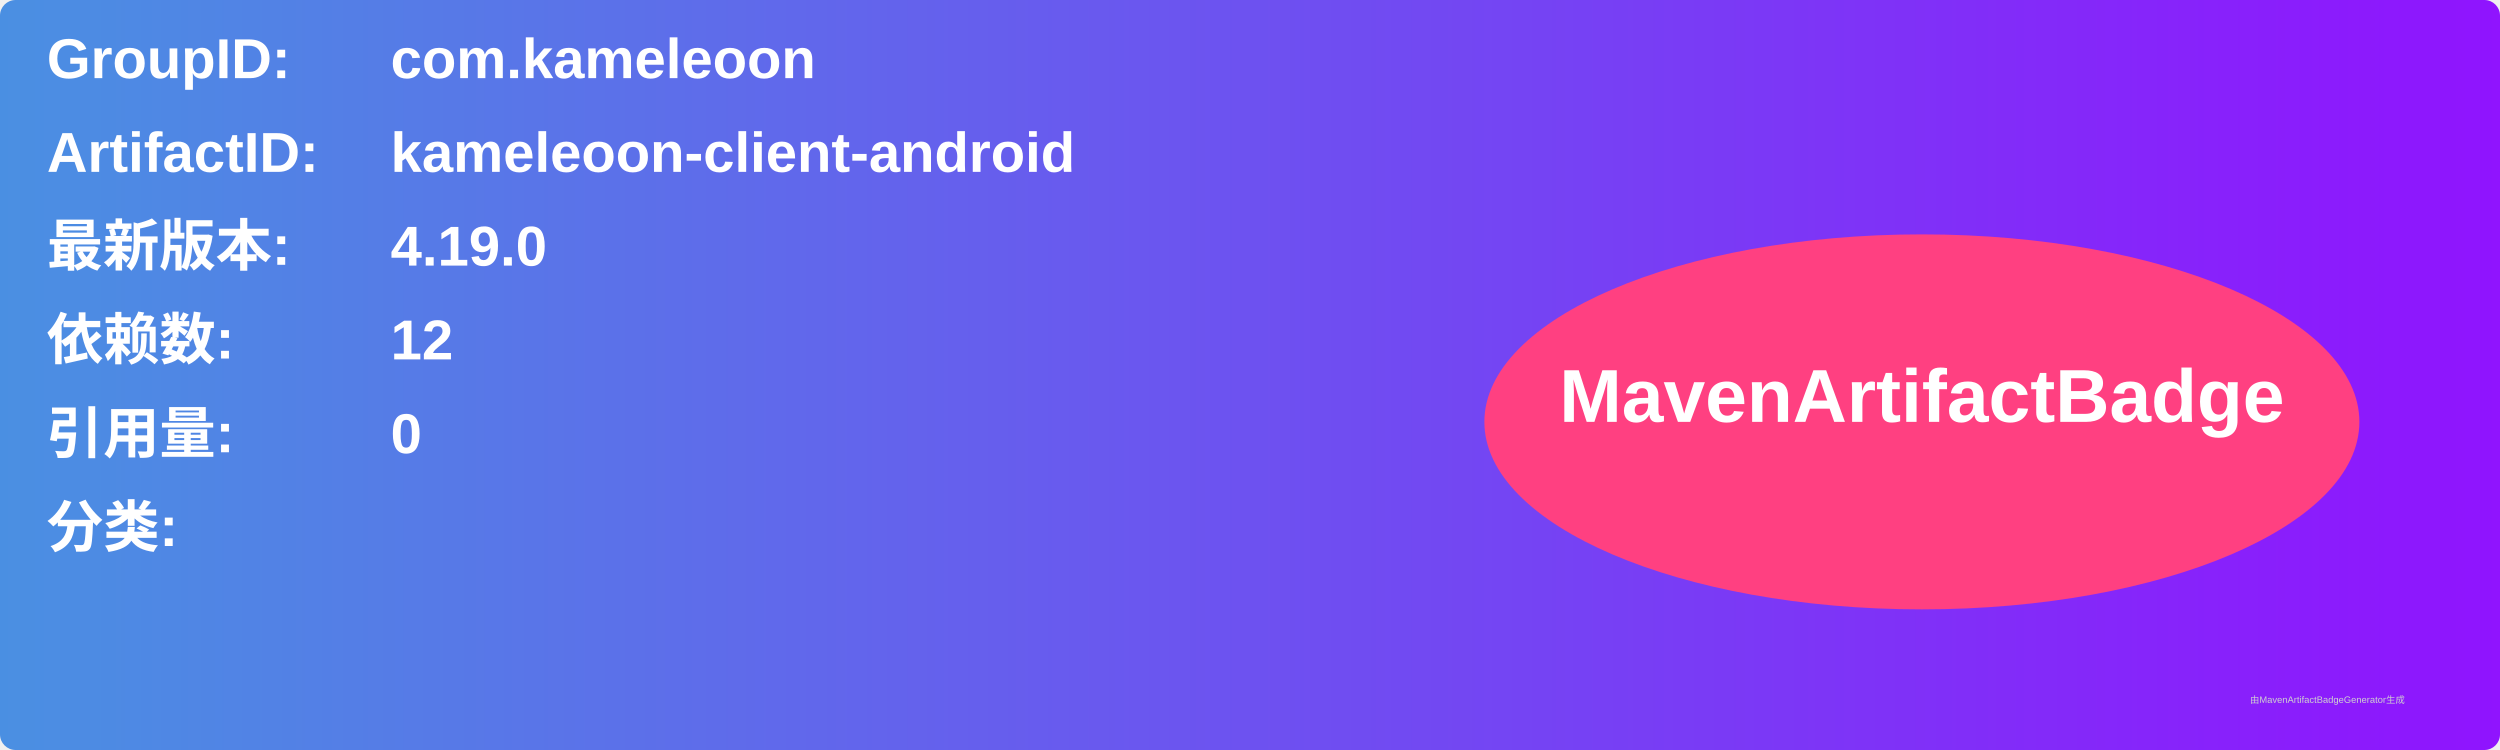
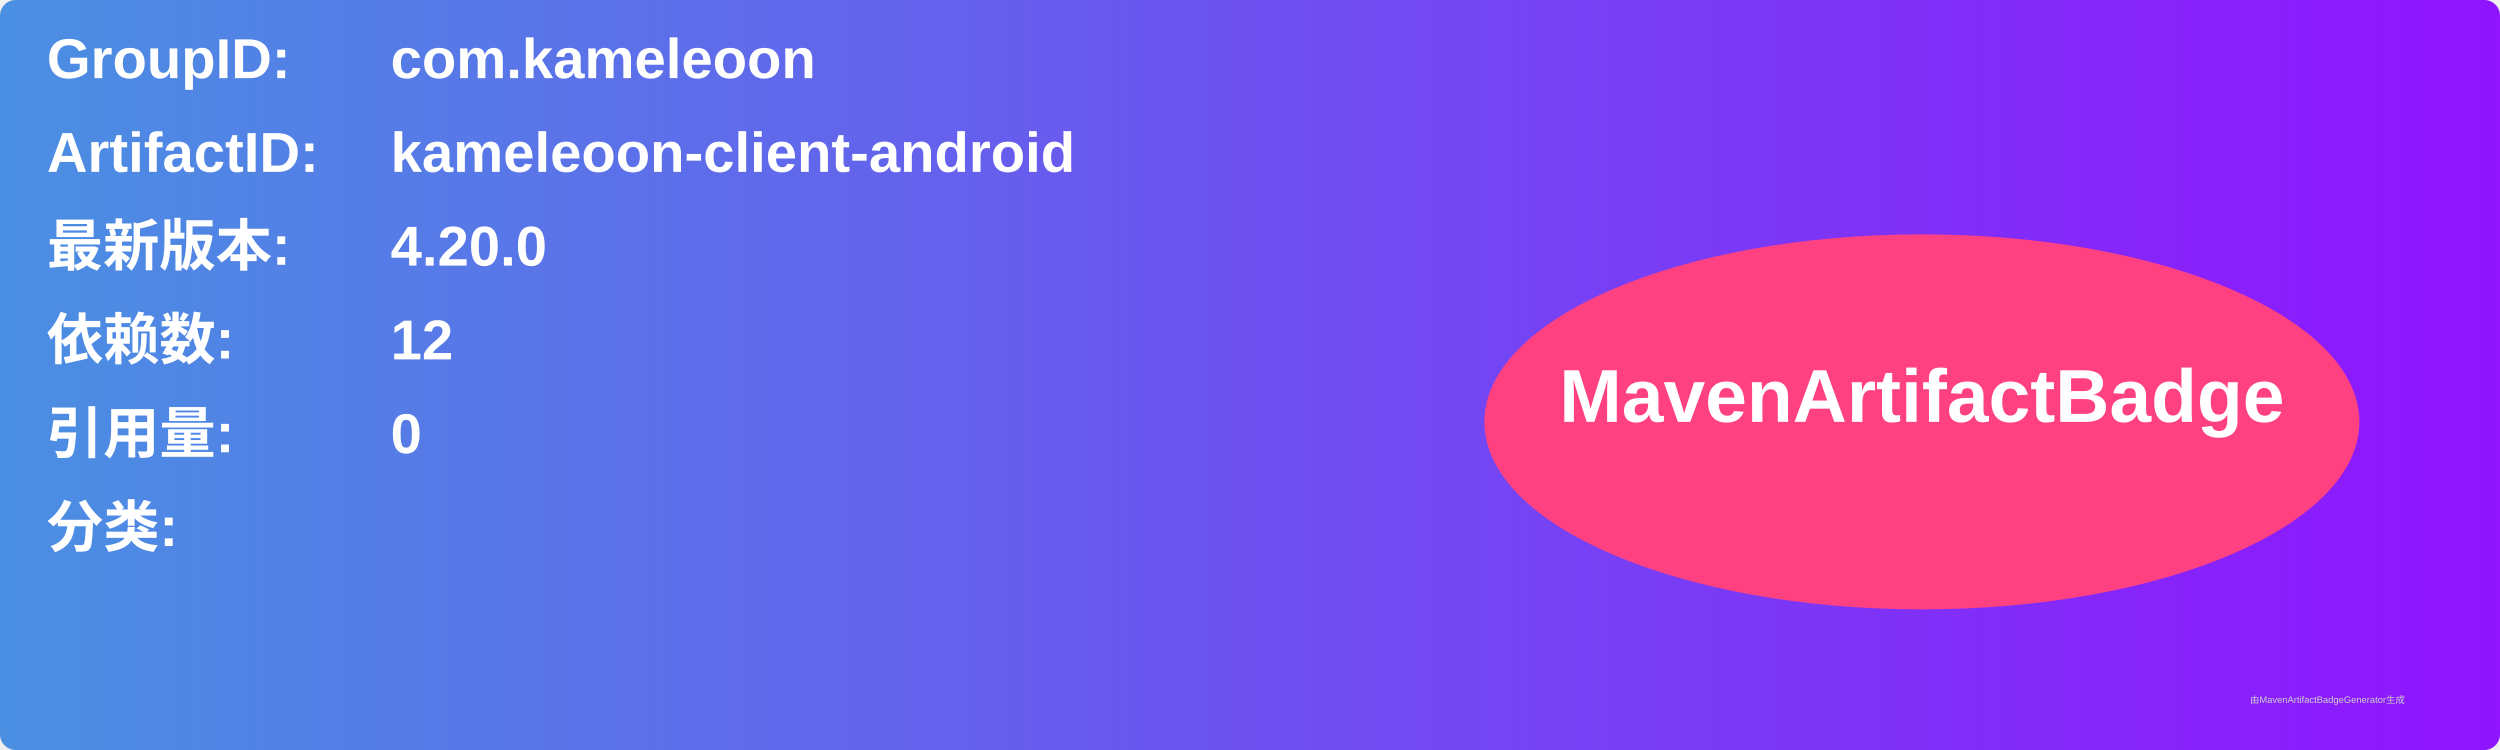
<svg xmlns="http://www.w3.org/2000/svg" width="800" height="240" viewBox="0 0 800 240">
  <linearGradient id="grad" x1="0%" y1="0%" x2="100%" y2="0%">
    <stop offset="0%" stop-color="#4a90e2" />
    <stop offset="100%" stop-color="#9013fe" />
  </linearGradient>
  <rect width="100%" height="100%" rx="5" ry="5" fill="url(#grad)" />
  <g transform="translate(15, 15)">
    <text x="0" y="10" font-family="Arial" font-size="18" fill="white" font-weight="bold" width="260">GroupID:</text>
    <text x="110" y="10" font-family="Arial" font-size="18" fill="white" font-weight="bold" width="460">com.kameleoon</text>
    <text x="0" y="40" font-family="Arial" font-size="18" fill="white" font-weight="bold" width="260">ArtifactID:</text>
    <text x="110" y="40" font-family="Arial" font-size="18" fill="white" font-weight="bold" width="460">kameleoon-client-android</text>
    <text x="0" y="70" font-family="Arial" font-size="18" fill="white" font-weight="bold">最新版本:</text>
    <text x="110" y="70" font-family="Arial" font-size="18" fill="white" font-weight="bold">
-       <tspan font-weight="bold">4.19.0</tspan>
+       <tspan font-weight="bold">4.20.0</tspan>
    </text>
    <text x="0" y="100" font-family="Arial" font-size="18" fill="white" font-weight="bold">依赖数: </text>
    <text x="110" y="100" font-family="Arial" font-size="18" fill="white">
      <tspan font-weight="bold">12</tspan>
    </text>
    <text x="0" y="130" font-family="Arial" font-size="18" fill="white" font-weight="bold">引用量: </text>
    <text x="110" y="130" font-family="Arial" font-size="18" fill="white">
      <tspan font-weight="bold">0</tspan>
    </text>
    <text x="0" y="160" font-family="Arial" font-size="18" fill="white" font-weight="bold">分类:</text>
    <text x="10" y="190" font-family="Arial" font-size="10" fill="white">
      <tspan font-weight="bold" />
    </text>
    <ellipse cx="600" cy="120" rx="140" ry="60" fill="#ff4081" />
    <text x="600" y="120" text-anchor="middle" font-family="Arial" font-size="24" fill="white" font-weight="bold">MavenArtifactBadge</text>
  </g>
  <text x="720" y="225" font-family="Arial" font-size="3" fill="#d0d0d0">由MavenArtifactBadgeGenerator生成</text>
</svg>
